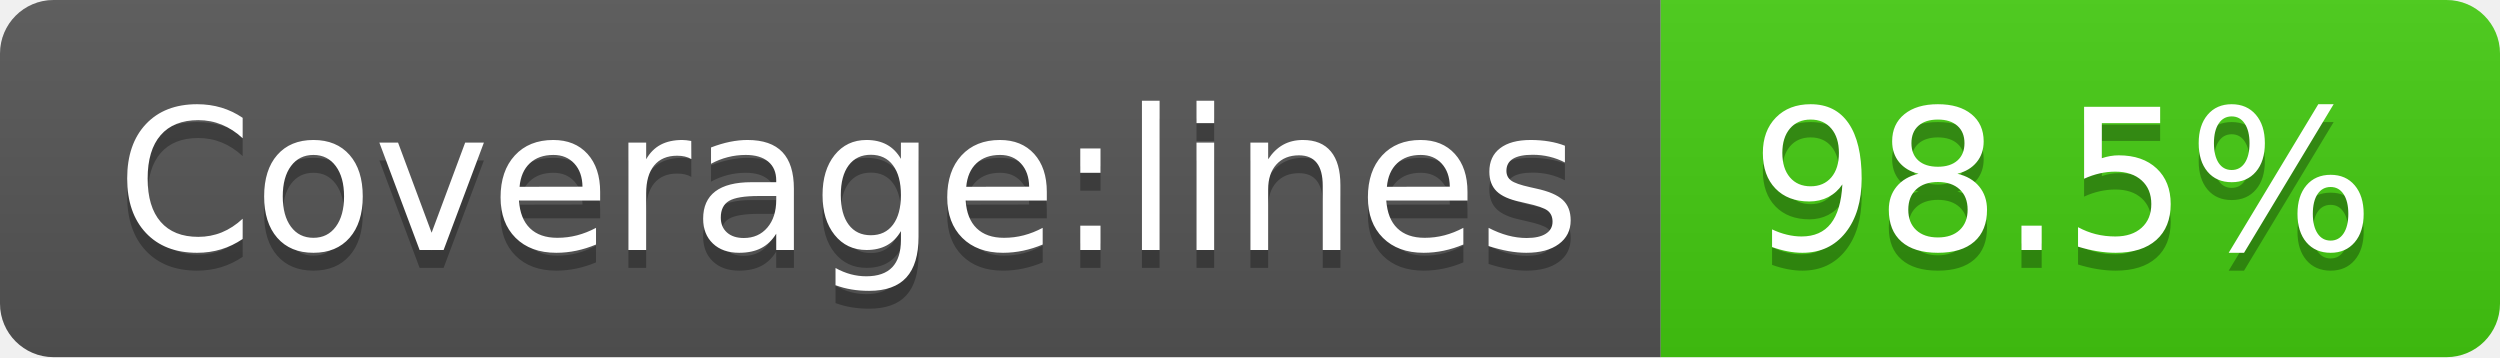
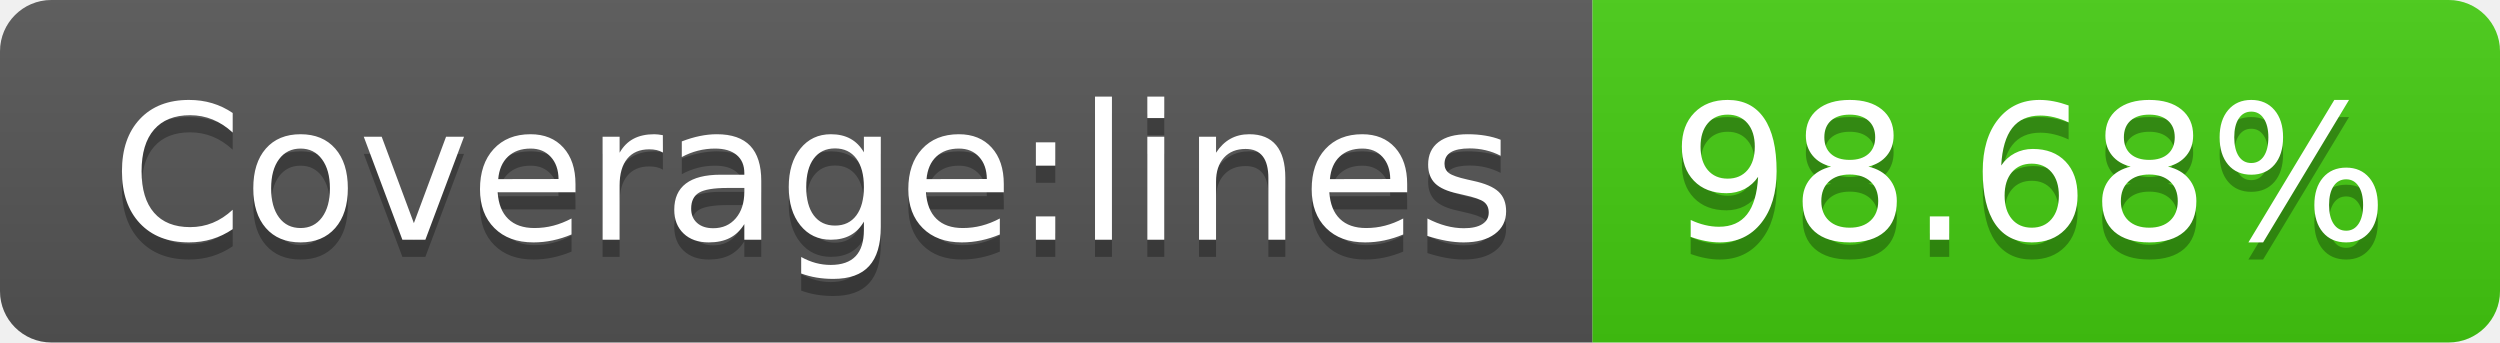
- <svg xmlns="http://www.w3.org/2000/svg" width="140" height="20" role="img" aria-label="Coverage:lines: 98.5%">
+ <svg xmlns="http://www.w3.org/2000/svg" width="146" height="20" role="img" aria-label="Coverage:lines: 98.68%">
  <linearGradient id="s" x2="0" y2="100%">
    <stop offset="0" stop-color="#bbb" stop-opacity=".1" />
    <stop offset="1" stop-opacity=".1" />
  </linearGradient>
  <clipPath id="r">
-     <rect width="140" height="20" rx="3" fill="#fff" />
+     <rect width="146" height="20" rx="3" fill="#fff" />
  </clipPath>
  <g clip-path="url(#r)">
    <rect width="93" height="20" fill="#555" />
-     <rect x="93" width="47" height="20" fill="#4c1" />
-     <rect width="140" height="20" fill="url(#s)" />
+     <rect x="93" width="53" height="20" fill="#4c1" />
+     <rect width="146" height="20" fill="url(#s)" />
  </g>
  <g fill="#fff" text-anchor="middle" font-family="Verdana,Geneva,DejaVu Sans,sans-serif" text-rendering="geometricPrecision" font-size="110">
    <text aria-hidden="true" x="475" y="150" fill="#010101" fill-opacity=".3" transform="scale(.1)" textLength="830">Coverage:lines</text>
    <text x="475" y="140" transform="scale(.1)" fill="#fff" textLength="830">Coverage:lines</text>
-     <text aria-hidden="true" x="1155" y="150" fill="#010101" fill-opacity=".3" transform="scale(.1)" textLength="370">98.5%</text>
-     <text x="1155" y="140" transform="scale(.1)" fill="#fff" textLength="370">98.5%</text>
+     <text aria-hidden="true" x="1185" y="150" fill="#010101" fill-opacity=".3" transform="scale(.1)" textLength="430">98.68%</text>
+     <text x="1185" y="140" transform="scale(.1)" fill="#fff" textLength="430">98.68%</text>
  </g>
</svg>
